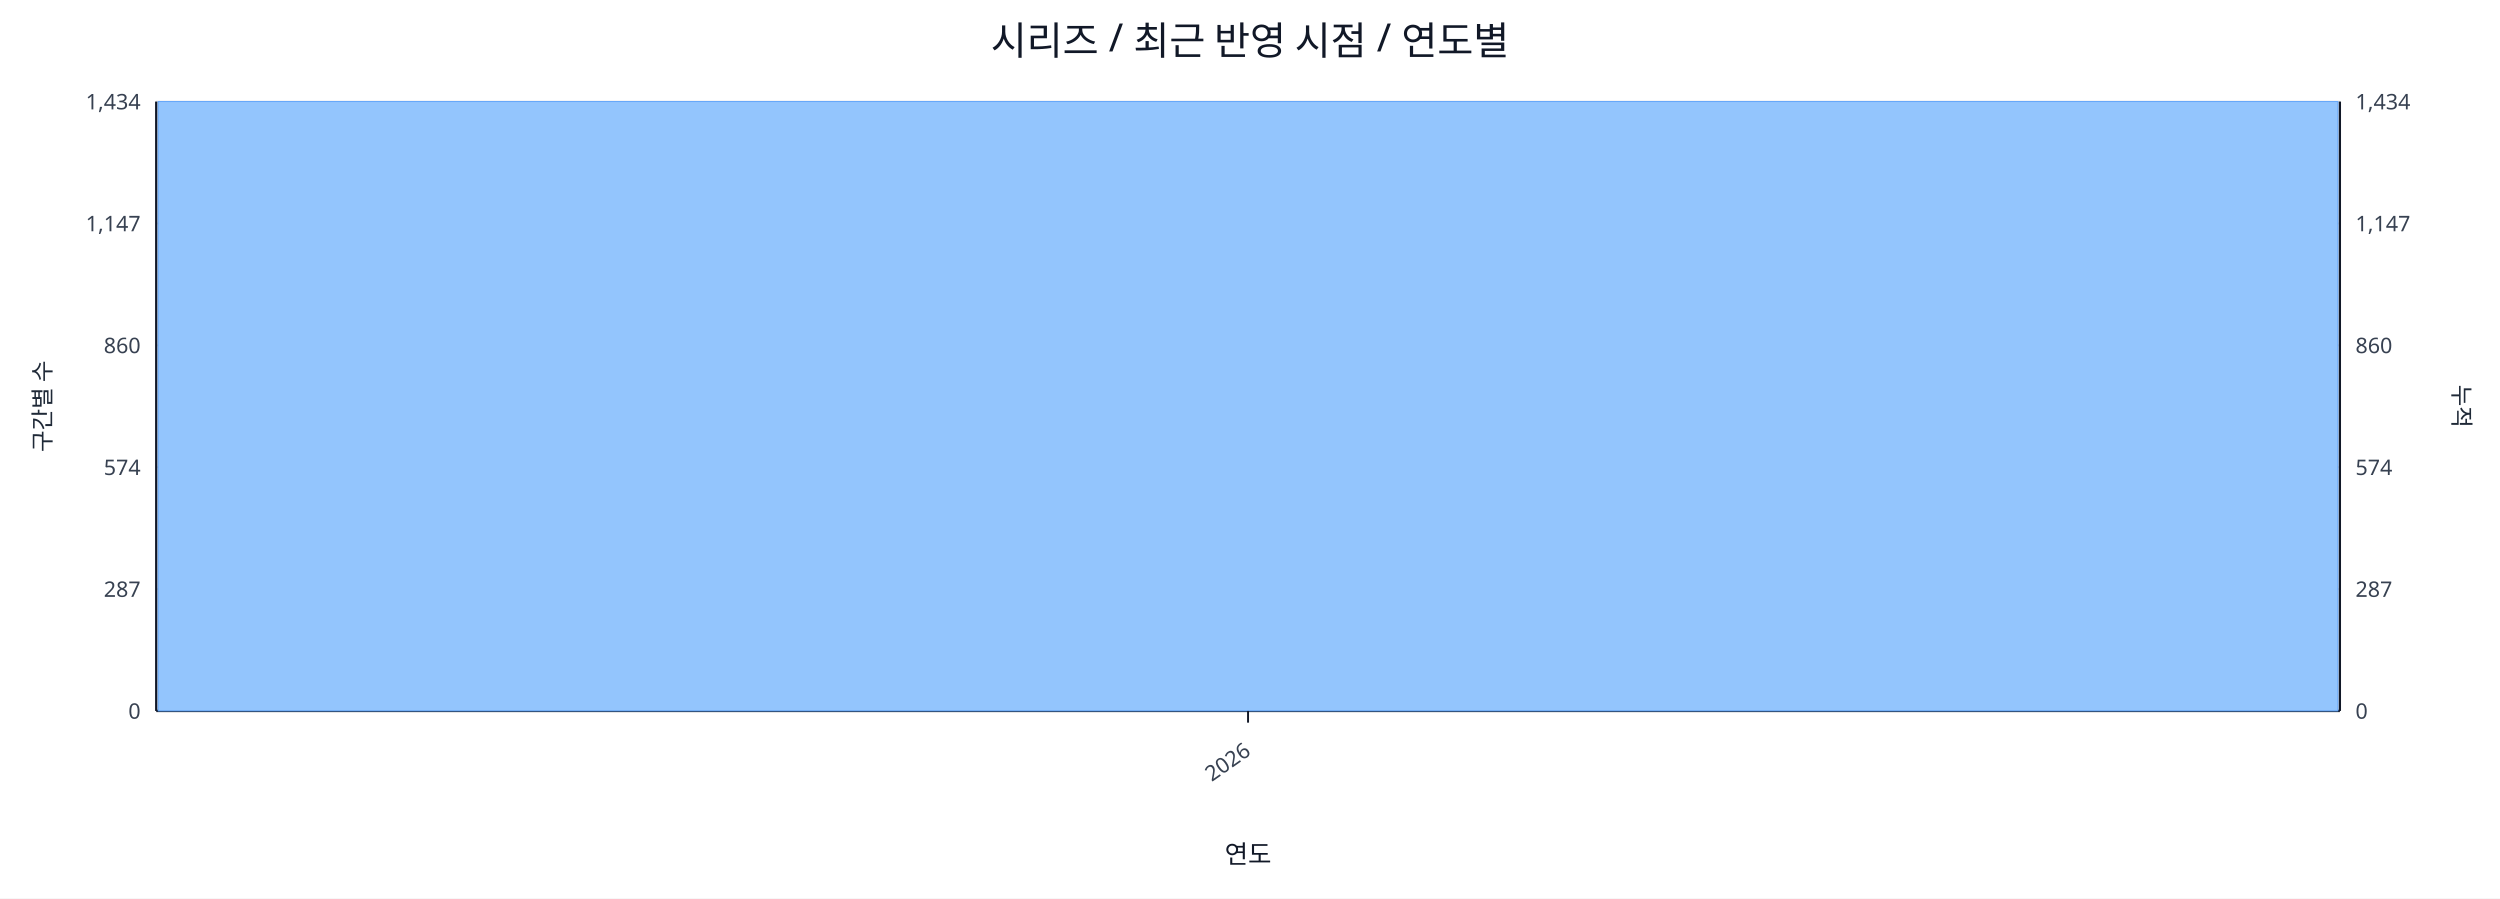
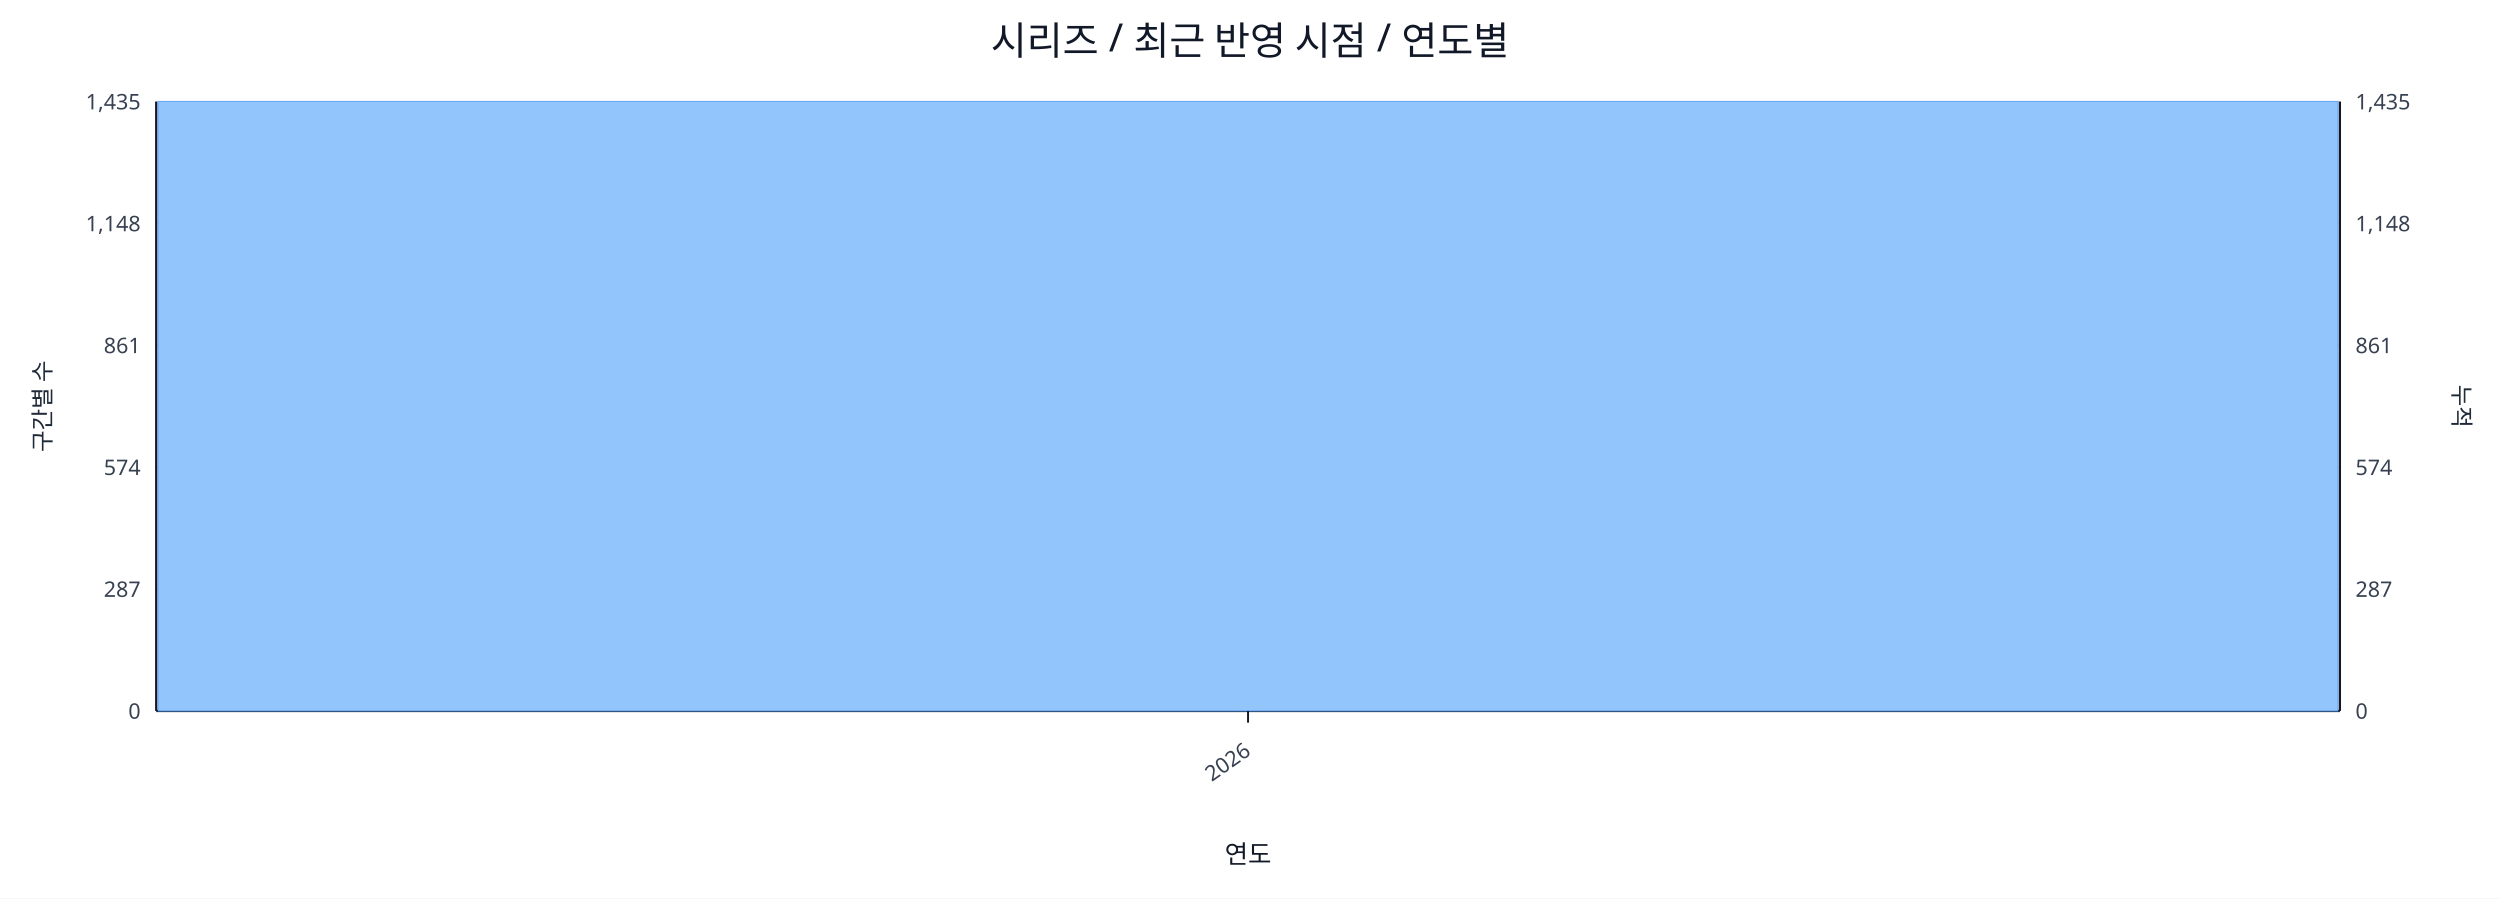
<svg xmlns="http://www.w3.org/2000/svg" width="1280" height="460" viewBox="0 0 1280 460">
  <rect x="0" y="0" width="100%" height="100%" fill="#ffffff" />
  <text x="640.0" y="28" font-size="20" text-anchor="middle" font-family="sans-serif" fill="#111827">시리즈 / 최근 반영 시점 / 연도별</text>
  <line x1="80.0" y1="52.0" x2="1198.0" y2="52.0" stroke="#e5e7eb" stroke-width="1" />
-   <text x="72.0" y="56.0" font-size="11" text-anchor="end" font-family="sans-serif" fill="#374151">1,434</text>
-   <text x="1206.0" y="56.0" font-size="11" text-anchor="start" font-family="sans-serif" fill="#374151">1,434</text>
+   <text x="72.0" y="56.0" font-size="11" text-anchor="end" font-family="sans-serif" fill="#374151">1,435</text>
+   <text x="1206.0" y="56.0" font-size="11" text-anchor="start" font-family="sans-serif" fill="#374151">1,435</text>
  <line x1="80.0" y1="114.4" x2="1198.0" y2="114.4" stroke="#e5e7eb" stroke-width="1" />
-   <text x="72.0" y="118.4" font-size="11" text-anchor="end" font-family="sans-serif" fill="#374151">1,147</text>
-   <text x="1206.0" y="118.4" font-size="11" text-anchor="start" font-family="sans-serif" fill="#374151">1,147</text>
+   <text x="72.0" y="118.4" font-size="11" text-anchor="end" font-family="sans-serif" fill="#374151">1,148</text>
+   <text x="1206.0" y="118.4" font-size="11" text-anchor="start" font-family="sans-serif" fill="#374151">1,148</text>
  <line x1="80.0" y1="176.8" x2="1198.0" y2="176.8" stroke="#e5e7eb" stroke-width="1" />
-   <text x="72.0" y="180.8" font-size="11" text-anchor="end" font-family="sans-serif" fill="#374151">860</text>
-   <text x="1206.0" y="180.8" font-size="11" text-anchor="start" font-family="sans-serif" fill="#374151">860</text>
+   <text x="72.0" y="180.8" font-size="11" text-anchor="end" font-family="sans-serif" fill="#374151">861</text>
+   <text x="1206.0" y="180.8" font-size="11" text-anchor="start" font-family="sans-serif" fill="#374151">861</text>
  <line x1="80.0" y1="239.2" x2="1198.0" y2="239.2" stroke="#e5e7eb" stroke-width="1" />
  <text x="72.0" y="243.2" font-size="11" text-anchor="end" font-family="sans-serif" fill="#374151">574</text>
  <text x="1206.0" y="243.2" font-size="11" text-anchor="start" font-family="sans-serif" fill="#374151">574</text>
  <line x1="80.0" y1="301.6" x2="1198.0" y2="301.6" stroke="#e5e7eb" stroke-width="1" />
  <text x="72.0" y="305.6" font-size="11" text-anchor="end" font-family="sans-serif" fill="#374151">287</text>
  <text x="1206.0" y="305.6" font-size="11" text-anchor="start" font-family="sans-serif" fill="#374151">287</text>
  <line x1="80.0" y1="364.0" x2="1198.0" y2="364.0" stroke="#e5e7eb" stroke-width="1" />
  <text x="72.0" y="368.0" font-size="11" text-anchor="end" font-family="sans-serif" fill="#374151">0</text>
  <text x="1206.0" y="368.0" font-size="11" text-anchor="start" font-family="sans-serif" fill="#374151">0</text>
  <line x1="80.0" y1="364.0" x2="1198.0" y2="364.0" stroke="#111827" stroke-width="1.2" />
  <line x1="80.0" y1="52.0" x2="80.0" y2="364.0" stroke="#111827" stroke-width="1.2" />
  <line x1="1198.0" y1="52.0" x2="1198.0" y2="364.0" stroke="#111827" stroke-width="1.2" />
  <rect x="81.0" y="52.0" width="1116.0" height="312.0" fill="#93c5fd" stroke="#60a5fa" stroke-width="0.5" />
  <polyline fill="none" stroke="#ef4444" stroke-width="2" points="639.0,52.0" />
  <line x1="639.0" y1="364.0" x2="639.0" y2="370.0" stroke="#111827" stroke-width="1" />
  <text x="641.0" y="386.0" font-size="11" text-anchor="end" transform="rotate(-35 641.0 386.0)" font-family="sans-serif" fill="#374151">2026</text>
  <text x="26" y="208.0" font-size="12" transform="rotate(-90 26 208.0)" text-anchor="middle" font-family="sans-serif" fill="#1f2937">구간별 수</text>
  <text x="1256.0" y="208.0" font-size="12" transform="rotate(90 1256.0 208.0)" text-anchor="middle" font-family="sans-serif" fill="#1f2937">누적</text>
  <text x="639.0" y="442.0" font-size="13" text-anchor="middle" font-family="sans-serif" fill="#111827">연도</text>
</svg>
